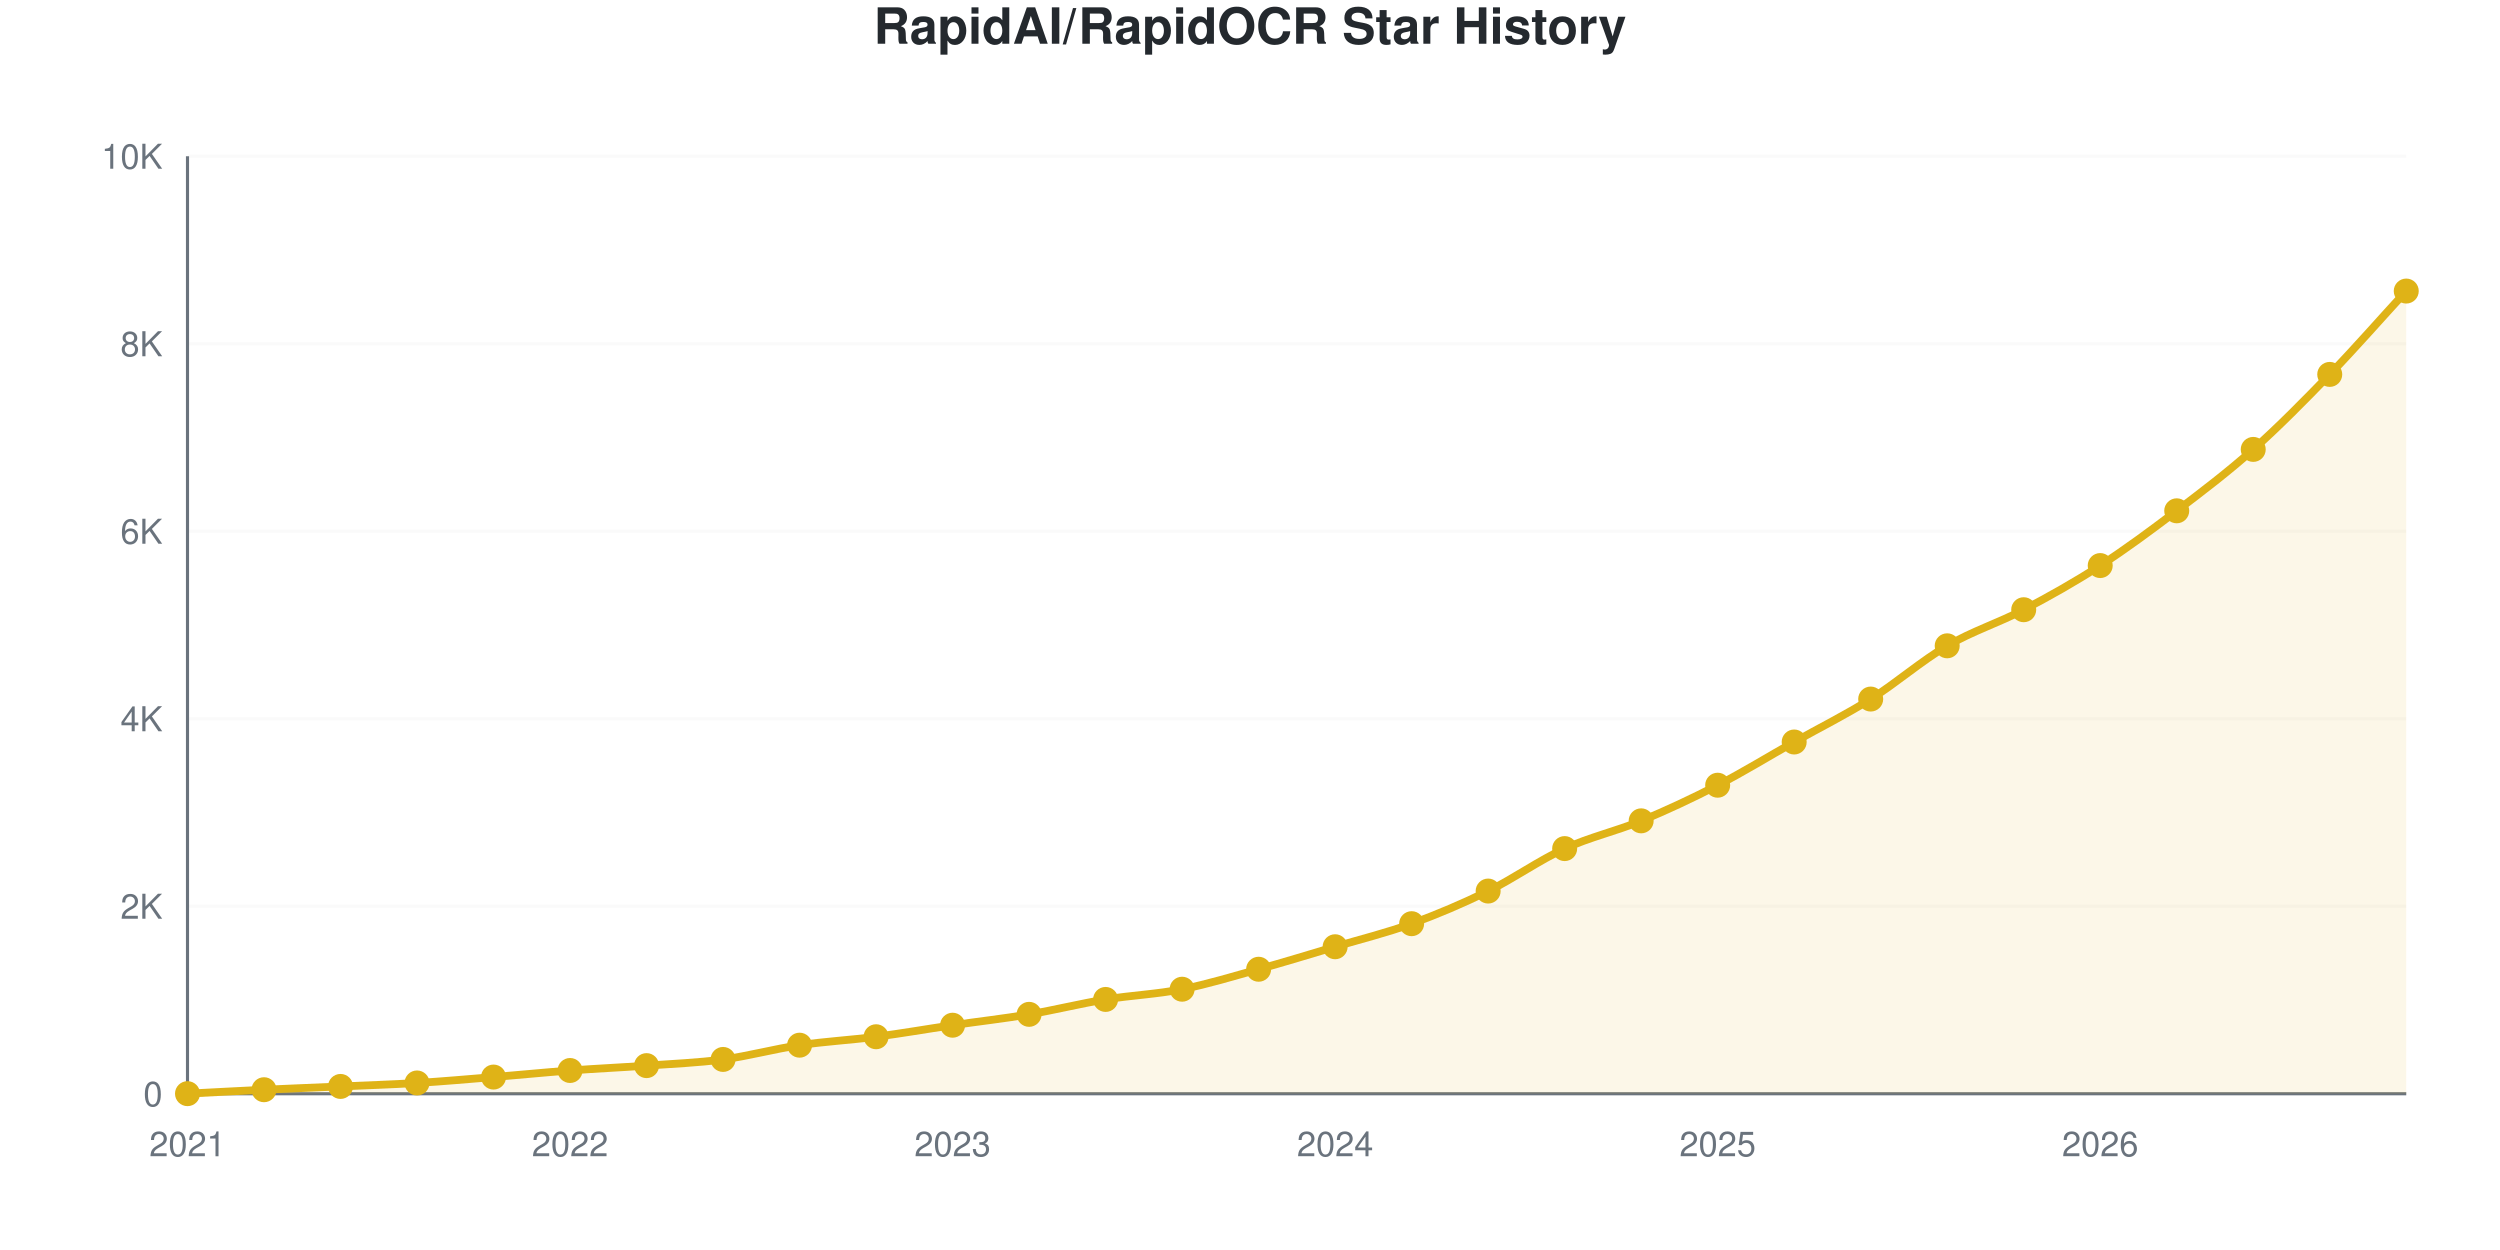
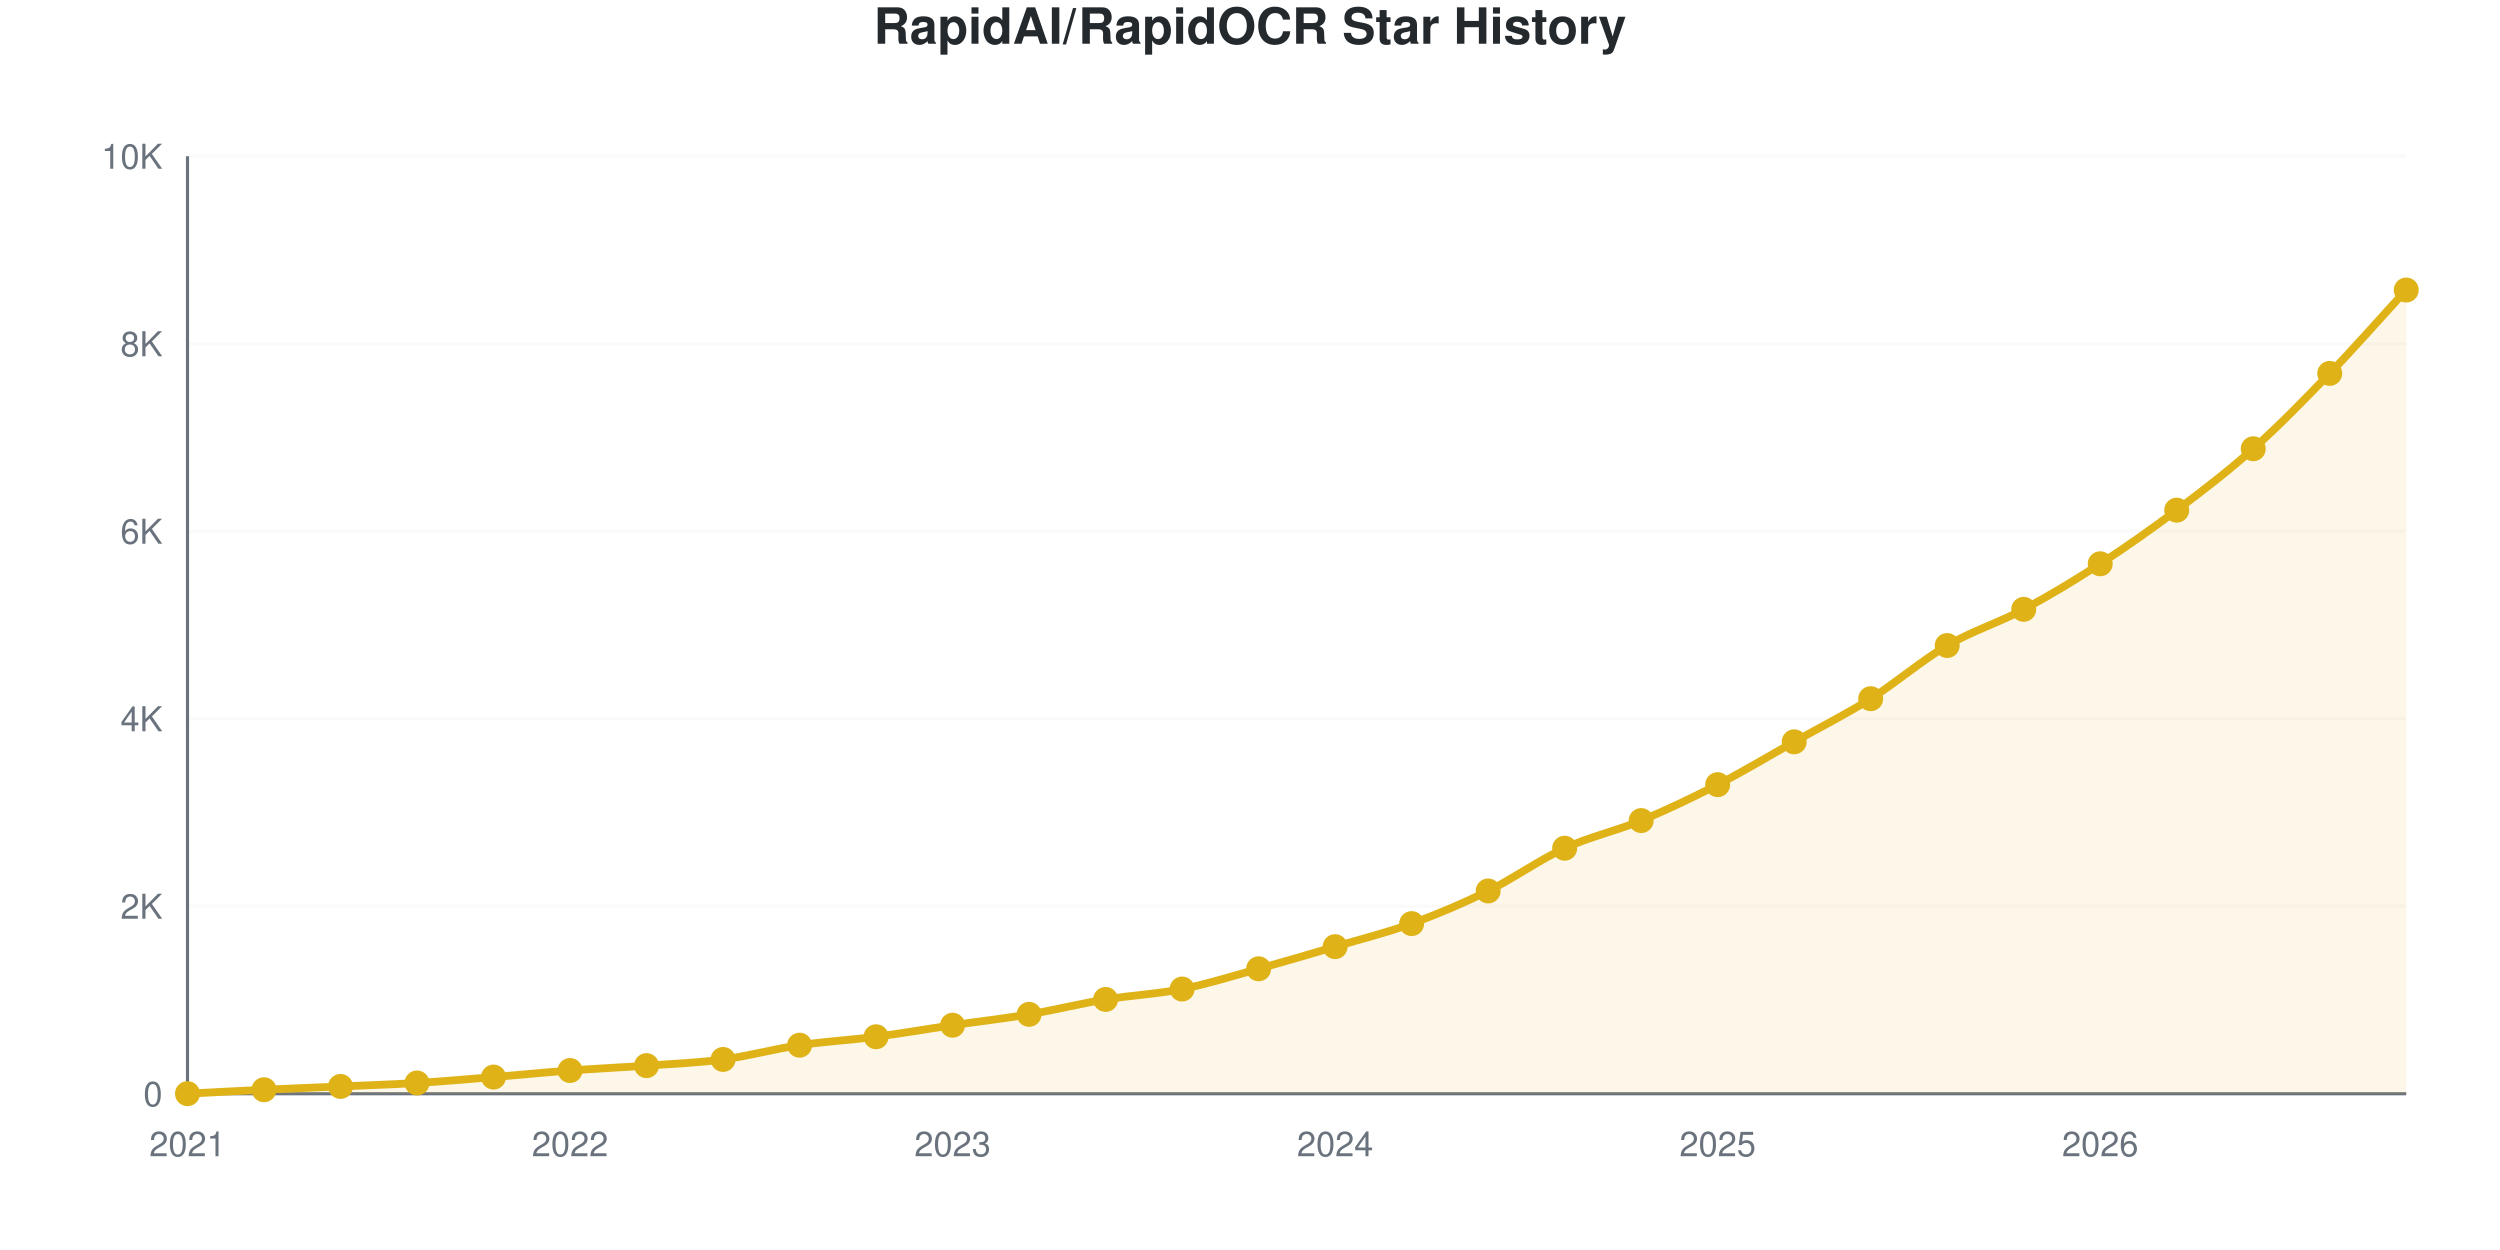
<svg xmlns="http://www.w3.org/2000/svg" viewBox="0 0 800 400" width="800" height="400" role="img">
  <style>
    @media (prefers-reduced-motion: no-preference) {
      @keyframes drawLine {
        to { stroke-dashoffset: 0; }
      }
      @keyframes fadeInPoint {
        0% { opacity: 0; }
        100% { opacity: 1; }
      }
      .data-line-0 {
        stroke-dasharray: 1167;
        stroke-dashoffset: 1167;
        animation: drawLine 2s ease-out forwards;
      }
      .data-point {
        opacity: 0;
        animation: fadeInPoint 0.5s ease-out forwards;
      }
    }
    .chart-bg { fill: #fff; }
    .chart-text { fill: #24292e; }
    .chart-muted { fill: #6a737d; }
    .chart-grid { stroke: #eee; }
    .chart-axis { stroke: #6a737d; }
    @media (prefers-color-scheme: dark) {
      .chart-bg { fill: #0d1117; }
      .chart-text { fill: #e6edf3; }
      .chart-muted { fill: #8b949e; }
      .chart-grid { stroke: #21262d; }
      .chart-axis { stroke: #8b949e; }
    }
  </style>
  <rect width="800" height="400" class="chart-bg" />
  <text x="400" y="14" text-anchor="middle" class="chart-text" font-size="16" font-weight="bold" font-family="-apple-system, BlinkMacSystemFont, 'Segoe UI', Helvetica, Arial, sans-serif">RapidAI/RapidOCR Star History</text>
  <g class="grid">
    <line x1="60" y1="350" x2="770" y2="350" class="chart-grid" stroke-opacity="0.3" />
    <text x="52" y="354" text-anchor="end" class="chart-muted" font-size="11" font-family="-apple-system, BlinkMacSystemFont, 'Segoe UI', Helvetica, Arial, sans-serif">0</text>
    <line x1="60" y1="290" x2="770" y2="290" class="chart-grid" stroke-opacity="0.3" />
    <text x="52" y="294" text-anchor="end" class="chart-muted" font-size="11" font-family="-apple-system, BlinkMacSystemFont, 'Segoe UI', Helvetica, Arial, sans-serif">2K</text>
    <line x1="60" y1="230" x2="770" y2="230" class="chart-grid" stroke-opacity="0.3" />
    <text x="52" y="234" text-anchor="end" class="chart-muted" font-size="11" font-family="-apple-system, BlinkMacSystemFont, 'Segoe UI', Helvetica, Arial, sans-serif">4K</text>
    <line x1="60" y1="170" x2="770" y2="170" class="chart-grid" stroke-opacity="0.3" />
    <text x="52" y="174" text-anchor="end" class="chart-muted" font-size="11" font-family="-apple-system, BlinkMacSystemFont, 'Segoe UI', Helvetica, Arial, sans-serif">6K</text>
    <line x1="60" y1="110" x2="770" y2="110" class="chart-grid" stroke-opacity="0.3" />
    <text x="52" y="114" text-anchor="end" class="chart-muted" font-size="11" font-family="-apple-system, BlinkMacSystemFont, 'Segoe UI', Helvetica, Arial, sans-serif">8K</text>
    <line x1="60" y1="50" x2="770" y2="50" class="chart-grid" stroke-opacity="0.3" />
    <text x="52" y="54" text-anchor="end" class="chart-muted" font-size="11" font-family="-apple-system, BlinkMacSystemFont, 'Segoe UI', Helvetica, Arial, sans-serif">10K</text>
  </g>
  <g class="milestones">
    
  </g>
  <g class="x-axis">
    <text x="60" y="370" text-anchor="middle" class="chart-muted" font-size="11" font-family="-apple-system, BlinkMacSystemFont, 'Segoe UI', Helvetica, Arial, sans-serif">2021</text>
    <text x="182.414" y="370" text-anchor="middle" class="chart-muted" font-size="11" font-family="-apple-system, BlinkMacSystemFont, 'Segoe UI', Helvetica, Arial, sans-serif">2022</text>
    <text x="304.828" y="370" text-anchor="middle" class="chart-muted" font-size="11" font-family="-apple-system, BlinkMacSystemFont, 'Segoe UI', Helvetica, Arial, sans-serif">2023</text>
    <text x="427.241" y="370" text-anchor="middle" class="chart-muted" font-size="11" font-family="-apple-system, BlinkMacSystemFont, 'Segoe UI', Helvetica, Arial, sans-serif">2024</text>
    <text x="549.655" y="370" text-anchor="middle" class="chart-muted" font-size="11" font-family="-apple-system, BlinkMacSystemFont, 'Segoe UI', Helvetica, Arial, sans-serif">2025</text>
    <text x="672.069" y="370" text-anchor="middle" class="chart-muted" font-size="11" font-family="-apple-system, BlinkMacSystemFont, 'Segoe UI', Helvetica, Arial, sans-serif">2026</text>
  </g>
  <line x1="60" y1="50" x2="60" y2="350" class="chart-axis" stroke-width="1" />
  <line x1="60" y1="350" x2="770" y2="350" class="chart-axis" stroke-width="1" />
-   <path d="M60,350 L60,349.97 C68.161,349.55 76.322,349.095 84.483,348.71 C92.644,348.325 100.805,348.02 108.966,347.66 C117.126,347.3 125.287,347.05 133.448,346.55 C141.609,346.05 149.77,345.325 157.931,344.66 C166.092,343.995 174.253,343.17 182.414,342.56 C190.575,341.95 198.736,341.59 206.897,341 C215.057,340.41 223.218,340.11 231.379,339.02 C239.54,337.93 247.701,335.67 255.862,334.46 C264.023,333.25 272.184,332.825 280.345,331.76 C288.506,330.695 296.667,329.265 304.828,328.07 C312.989,326.875 321.149,325.965 329.31,324.59 C337.471,323.215 345.632,321.16 353.793,319.82 C361.954,318.48 370.115,318.16 378.276,316.55 C386.437,314.94 394.598,312.425 402.759,310.16 C410.92,307.895 419.08,305.39 427.241,302.96 C435.402,300.53 443.563,298.55 451.724,295.58 C459.885,292.61 468.046,289.145 476.207,285.14 C484.368,281.135 492.529,275.295 500.69,271.55 C508.851,267.805 517.011,266.05 525.172,262.67 C533.333,259.29 541.494,255.475 549.655,251.27 C557.816,247.065 565.977,242.035 574.138,237.44 C582.299,232.845 590.46,228.83 598.621,223.7 C606.782,218.57 614.943,211.425 623.103,206.66 C631.264,201.895 639.425,199.39 647.586,195.11 C655.747,190.83 663.908,186.255 672.069,180.98 C680.23,175.705 688.391,169.655 696.552,163.46 C704.713,157.265 712.874,151.085 721.034,143.81 C729.195,136.535 737.356,128.255 745.517,119.81 C753.678,111.365 761.839,102.03 770,93.14 L770,350 L60,350 Z" fill="#dfb317" fill-opacity="0.1" />
-   <path d="M60,350 L60,349.97 C68.161,349.55 76.322,349.095 84.483,348.71 C92.644,348.325 100.805,348.02 108.966,347.66 C117.126,347.3 125.287,347.05 133.448,346.55 C141.609,346.05 149.77,345.325 157.931,344.66 C166.092,343.995 174.253,343.17 182.414,342.56 C190.575,341.95 198.736,341.59 206.897,341 C215.057,340.41 223.218,340.11 231.379,339.02 C239.54,337.93 247.701,335.67 255.862,334.46 C264.023,333.25 272.184,332.825 280.345,331.76 C288.506,330.695 296.667,329.265 304.828,328.07 C312.989,326.875 321.149,325.965 329.31,324.59 C337.471,323.215 345.632,321.16 353.793,319.82 C361.954,318.48 370.115,318.16 378.276,316.55 C386.437,314.94 394.598,312.425 402.759,310.16 C410.92,307.895 419.08,305.39 427.241,302.96 C435.402,300.53 443.563,298.55 451.724,295.58 C459.885,292.61 468.046,289.145 476.207,285.14 C484.368,281.135 492.529,275.295 500.69,271.55 C508.851,267.805 517.011,266.05 525.172,262.67 C533.333,259.29 541.494,255.475 549.655,251.27 C557.816,247.065 565.977,242.035 574.138,237.44 C582.299,232.845 590.46,228.83 598.621,223.7 C606.782,218.57 614.943,211.425 623.103,206.66 C631.264,201.895 639.425,199.39 647.586,195.11 C655.747,190.83 663.908,186.255 672.069,180.98 C680.23,175.705 688.391,169.655 696.552,163.46 C704.713,157.265 712.874,151.085 721.034,143.81 C729.195,136.535 737.356,128.255 745.517,119.81 C753.678,111.365 761.839,102.03 770,93.14" fill="none" stroke="#dfb317" stroke-width="2.5" class="data-line-0" />
+   <path d="M60,350 L60,349.97 C68.161,349.55 76.322,349.095 84.483,348.71 C92.644,348.325 100.805,348.02 108.966,347.66 C117.126,347.3 125.287,347.05 133.448,346.55 C141.609,346.05 149.77,345.325 157.931,344.66 C166.092,343.995 174.253,343.17 182.414,342.56 C190.575,341.95 198.736,341.59 206.897,341 C215.057,340.41 223.218,340.11 231.379,339.02 C239.54,337.93 247.701,335.67 255.862,334.46 C264.023,333.25 272.184,332.825 280.345,331.76 C288.506,330.695 296.667,329.265 304.828,328.07 C312.989,326.875 321.149,325.965 329.31,324.59 C337.471,323.215 345.632,321.17 353.793,319.82 C361.954,318.47 370.115,318.125 378.276,316.49 C386.437,314.855 394.598,312.27 402.759,310.01 C410.92,307.75 419.08,305.34 427.241,302.93 C435.402,300.52 443.563,298.52 451.724,295.55 C459.885,292.58 468.046,289.13 476.207,285.11 C484.368,281.09 492.529,275.185 500.69,271.43 C508.851,267.675 517.011,265.97 525.172,262.58 C533.333,259.19 541.494,255.29 549.655,251.09 C557.816,246.89 565.977,241.965 574.138,237.38 C582.299,232.795 590.46,228.715 598.621,223.58 C606.782,218.445 614.943,211.335 623.103,206.57 C631.264,201.805 639.425,199.35 647.586,194.99 C655.747,190.63 663.908,185.7 672.069,180.41 C680.23,175.12 688.391,169.385 696.552,163.25 C704.713,157.115 712.874,150.895 721.034,143.6 C729.195,136.305 737.356,127.945 745.517,119.48 C753.678,111.015 761.839,101.7 770,92.81 L770,350 L60,350 Z" fill="#dfb317" fill-opacity="0.1" />
+   <path d="M60,350 L60,349.97 C68.161,349.55 76.322,349.095 84.483,348.71 C92.644,348.325 100.805,348.02 108.966,347.66 C117.126,347.3 125.287,347.05 133.448,346.55 C141.609,346.05 149.77,345.325 157.931,344.66 C166.092,343.995 174.253,343.17 182.414,342.56 C190.575,341.95 198.736,341.59 206.897,341 C215.057,340.41 223.218,340.11 231.379,339.02 C239.54,337.93 247.701,335.67 255.862,334.46 C264.023,333.25 272.184,332.825 280.345,331.76 C288.506,330.695 296.667,329.265 304.828,328.07 C312.989,326.875 321.149,325.965 329.31,324.59 C337.471,323.215 345.632,321.17 353.793,319.82 C361.954,318.47 370.115,318.125 378.276,316.49 C386.437,314.855 394.598,312.27 402.759,310.01 C410.92,307.75 419.08,305.34 427.241,302.93 C435.402,300.52 443.563,298.52 451.724,295.55 C459.885,292.58 468.046,289.13 476.207,285.11 C484.368,281.09 492.529,275.185 500.69,271.43 C508.851,267.675 517.011,265.97 525.172,262.58 C533.333,259.19 541.494,255.29 549.655,251.09 C557.816,246.89 565.977,241.965 574.138,237.38 C582.299,232.795 590.46,228.715 598.621,223.58 C606.782,218.445 614.943,211.335 623.103,206.57 C631.264,201.805 639.425,199.35 647.586,194.99 C655.747,190.63 663.908,185.7 672.069,180.41 C680.23,175.12 688.391,169.385 696.552,163.25 C704.713,157.115 712.874,150.895 721.034,143.6 C729.195,136.305 737.356,127.945 745.517,119.48 C753.678,111.015 761.839,101.7 770,92.81" fill="none" stroke="#dfb317" stroke-width="2.5" class="data-line-0" />
  <g class="points">
    <circle cx="60" cy="349.97" r="4" fill="#dfb317" class="data-point" style="animation-delay: 1.50s" />
    <circle cx="84.483" cy="348.71" r="4" fill="#dfb317" class="data-point" style="animation-delay: 1.55s" />
    <circle cx="108.966" cy="347.66" r="4" fill="#dfb317" class="data-point" style="animation-delay: 1.60s" />
    <circle cx="133.448" cy="346.55" r="4" fill="#dfb317" class="data-point" style="animation-delay: 1.65s" />
    <circle cx="157.931" cy="344.66" r="4" fill="#dfb317" class="data-point" style="animation-delay: 1.70s" />
    <circle cx="182.414" cy="342.56" r="4" fill="#dfb317" class="data-point" style="animation-delay: 1.75s" />
    <circle cx="206.897" cy="341" r="4" fill="#dfb317" class="data-point" style="animation-delay: 1.80s" />
    <circle cx="231.379" cy="339.02" r="4" fill="#dfb317" class="data-point" style="animation-delay: 1.85s" />
    <circle cx="255.862" cy="334.46" r="4" fill="#dfb317" class="data-point" style="animation-delay: 1.90s" />
    <circle cx="280.345" cy="331.76" r="4" fill="#dfb317" class="data-point" style="animation-delay: 1.95s" />
    <circle cx="304.828" cy="328.07" r="4" fill="#dfb317" class="data-point" style="animation-delay: 2.00s" />
    <circle cx="329.31" cy="324.59" r="4" fill="#dfb317" class="data-point" style="animation-delay: 2.05s" />
    <circle cx="353.793" cy="319.82" r="4" fill="#dfb317" class="data-point" style="animation-delay: 2.10s" />
-     <circle cx="378.276" cy="316.55" r="4" fill="#dfb317" class="data-point" style="animation-delay: 2.15s" />
-     <circle cx="402.759" cy="310.16" r="4" fill="#dfb317" class="data-point" style="animation-delay: 2.20s" />
-     <circle cx="427.241" cy="302.96" r="4" fill="#dfb317" class="data-point" style="animation-delay: 2.25s" />
-     <circle cx="451.724" cy="295.58" r="4" fill="#dfb317" class="data-point" style="animation-delay: 2.30s" />
-     <circle cx="476.207" cy="285.14" r="4" fill="#dfb317" class="data-point" style="animation-delay: 2.35s" />
-     <circle cx="500.69" cy="271.55" r="4" fill="#dfb317" class="data-point" style="animation-delay: 2.40s" />
-     <circle cx="525.172" cy="262.67" r="4" fill="#dfb317" class="data-point" style="animation-delay: 2.45s" />
-     <circle cx="549.655" cy="251.27" r="4" fill="#dfb317" class="data-point" style="animation-delay: 2.50s" />
-     <circle cx="574.138" cy="237.44" r="4" fill="#dfb317" class="data-point" style="animation-delay: 2.55s" />
-     <circle cx="598.621" cy="223.7" r="4" fill="#dfb317" class="data-point" style="animation-delay: 2.60s" />
-     <circle cx="623.103" cy="206.66" r="4" fill="#dfb317" class="data-point" style="animation-delay: 2.65s" />
-     <circle cx="647.586" cy="195.11" r="4" fill="#dfb317" class="data-point" style="animation-delay: 2.70s" />
-     <circle cx="672.069" cy="180.98" r="4" fill="#dfb317" class="data-point" style="animation-delay: 2.75s" />
-     <circle cx="696.552" cy="163.46" r="4" fill="#dfb317" class="data-point" style="animation-delay: 2.80s" />
-     <circle cx="721.034" cy="143.81" r="4" fill="#dfb317" class="data-point" style="animation-delay: 2.85s" />
-     <circle cx="745.517" cy="119.81" r="4" fill="#dfb317" class="data-point" style="animation-delay: 2.90s" />
-     <circle cx="770" cy="93.14" r="4" fill="#dfb317" class="data-point" style="animation-delay: 2.95s" />
+     <circle cx="378.276" cy="316.49" r="4" fill="#dfb317" class="data-point" style="animation-delay: 2.15s" />
+     <circle cx="402.759" cy="310.01" r="4" fill="#dfb317" class="data-point" style="animation-delay: 2.20s" />
+     <circle cx="427.241" cy="302.93" r="4" fill="#dfb317" class="data-point" style="animation-delay: 2.25s" />
+     <circle cx="451.724" cy="295.55" r="4" fill="#dfb317" class="data-point" style="animation-delay: 2.30s" />
+     <circle cx="476.207" cy="285.11" r="4" fill="#dfb317" class="data-point" style="animation-delay: 2.35s" />
+     <circle cx="500.69" cy="271.43" r="4" fill="#dfb317" class="data-point" style="animation-delay: 2.40s" />
+     <circle cx="525.172" cy="262.58" r="4" fill="#dfb317" class="data-point" style="animation-delay: 2.45s" />
+     <circle cx="549.655" cy="251.09" r="4" fill="#dfb317" class="data-point" style="animation-delay: 2.50s" />
+     <circle cx="574.138" cy="237.38" r="4" fill="#dfb317" class="data-point" style="animation-delay: 2.55s" />
+     <circle cx="598.621" cy="223.58" r="4" fill="#dfb317" class="data-point" style="animation-delay: 2.60s" />
+     <circle cx="623.103" cy="206.57" r="4" fill="#dfb317" class="data-point" style="animation-delay: 2.65s" />
+     <circle cx="647.586" cy="194.99" r="4" fill="#dfb317" class="data-point" style="animation-delay: 2.70s" />
+     <circle cx="672.069" cy="180.41" r="4" fill="#dfb317" class="data-point" style="animation-delay: 2.75s" />
+     <circle cx="696.552" cy="163.25" r="4" fill="#dfb317" class="data-point" style="animation-delay: 2.80s" />
+     <circle cx="721.034" cy="143.6" r="4" fill="#dfb317" class="data-point" style="animation-delay: 2.85s" />
+     <circle cx="745.517" cy="119.48" r="4" fill="#dfb317" class="data-point" style="animation-delay: 2.90s" />
+     <circle cx="770" cy="92.81" r="4" fill="#dfb317" class="data-point" style="animation-delay: 2.95s" />
  </g>
</svg>
